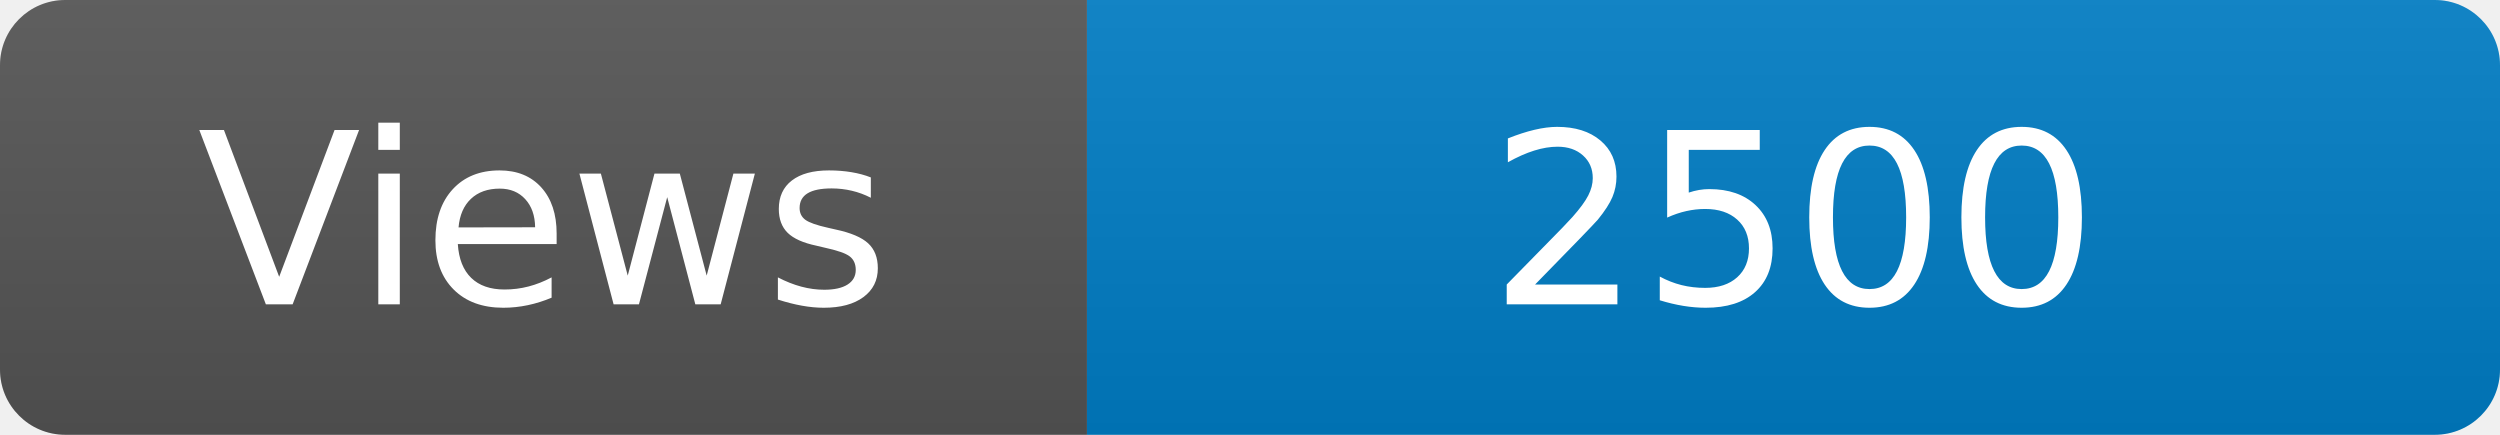
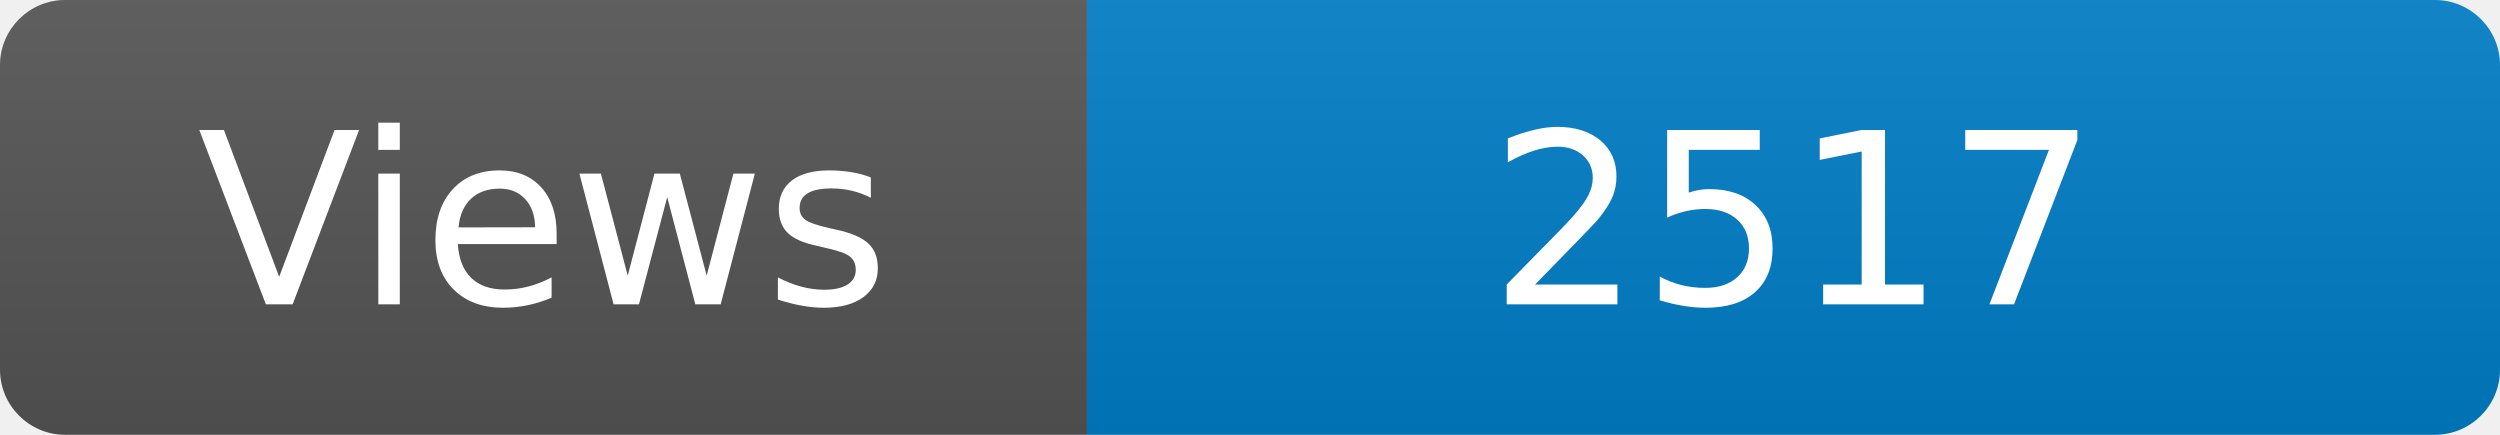
<svg xmlns="http://www.w3.org/2000/svg" width="115" height="20" role="img" aria-label="Maintained?: yes">
  <linearGradient id="s" x2="0" y2="100%">
    <stop offset="0" stop-color="#bbb" stop-opacity=".1" />
    <stop offset="1" stop-opacity=".1" />
  </linearGradient>
  <clipPath id="r">
    <rect width="115" height="20" rx="3" fill="#fff" />
  </clipPath>
  <g clip-path="url(#r)">
    <rect width="50" height="20" fill="#555" />
    <rect x="50" width="160" height="20" fill="#007ec6" />
    <rect width="115" height="20" fill="url(#s)" />
  </g>
  <g fill="#fff" text-anchor="middle" font-family="Verdana,Geneva,DejaVu Sans,sans-serif" font-size="110">
    <text x="250" y="140" transform="scale(.1)" fill="#fff">Views</text>
-     <text x="825" y="140" transform="scale(.1)" fill="#fff">2500</text>
+     <text x="825" y="140" transform="scale(.1)" fill="#fff">2517</text>
  </g>
</svg>
